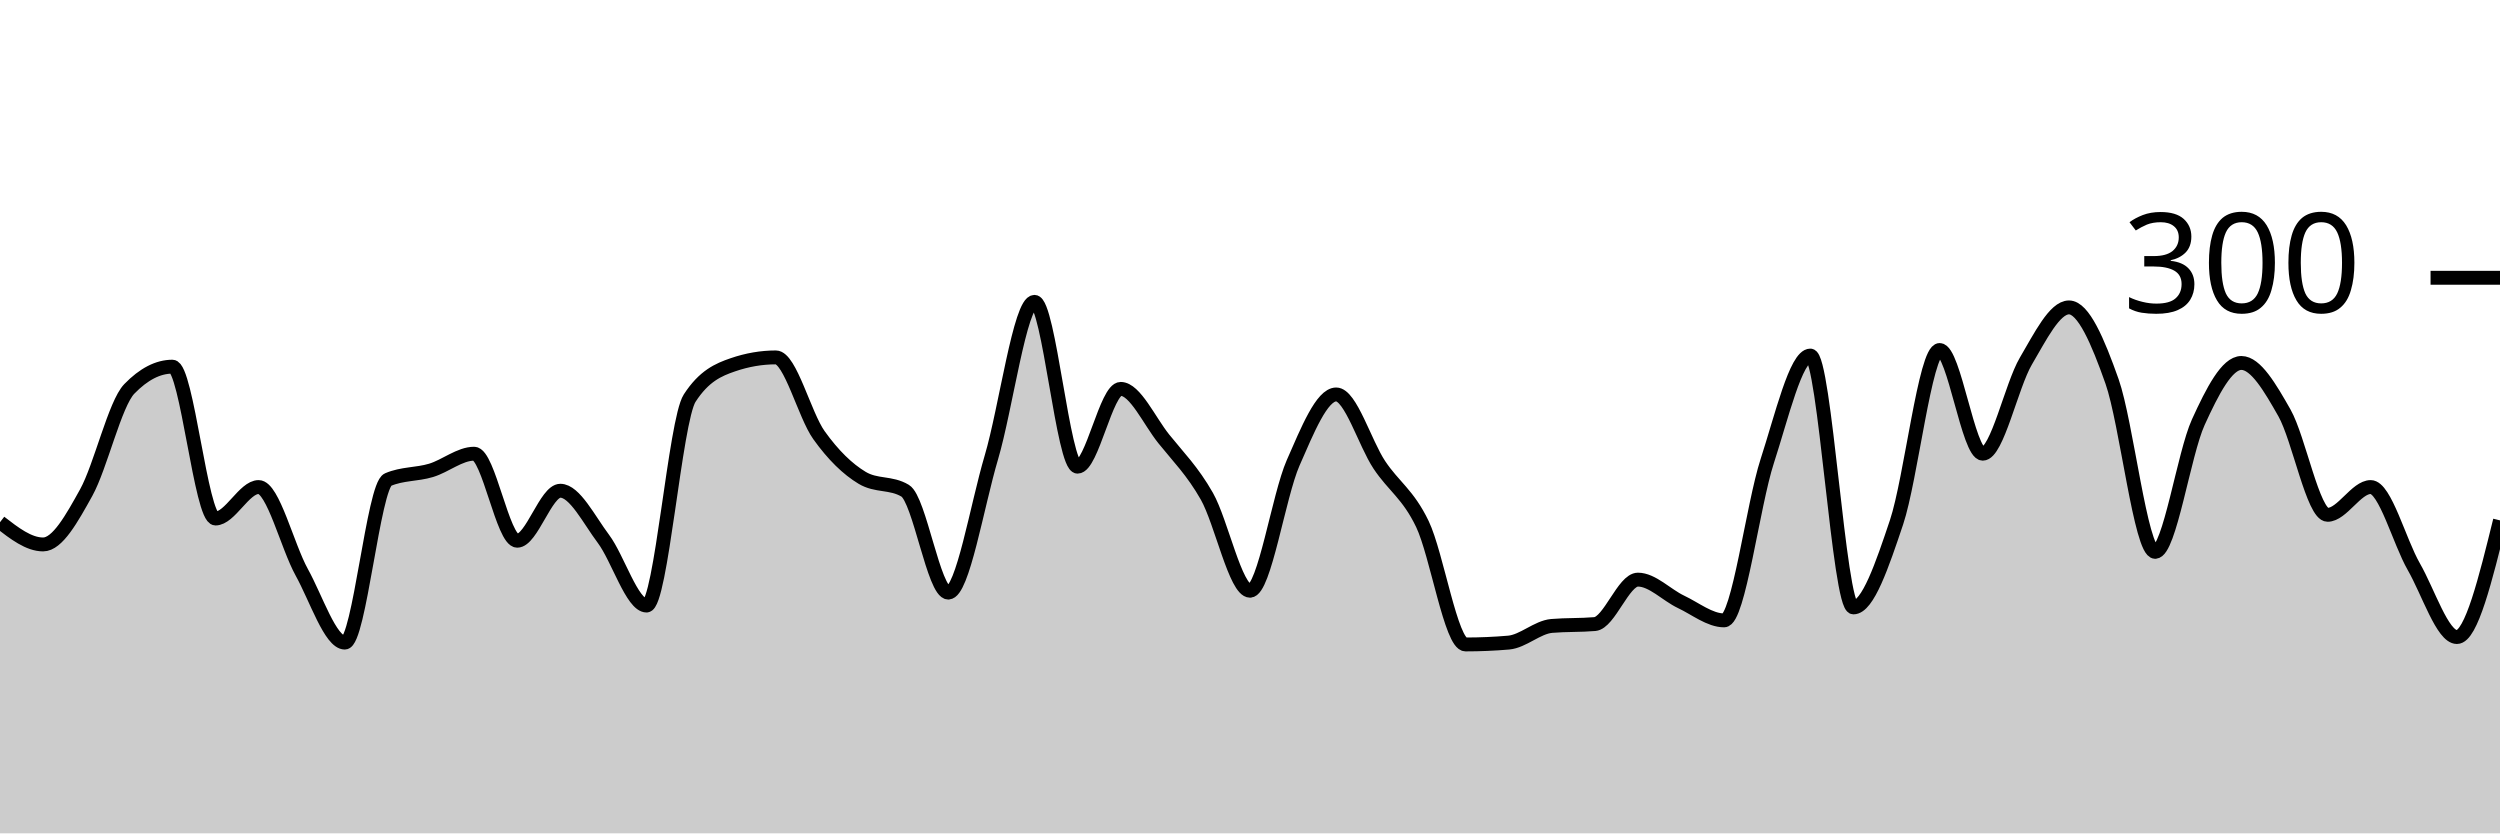
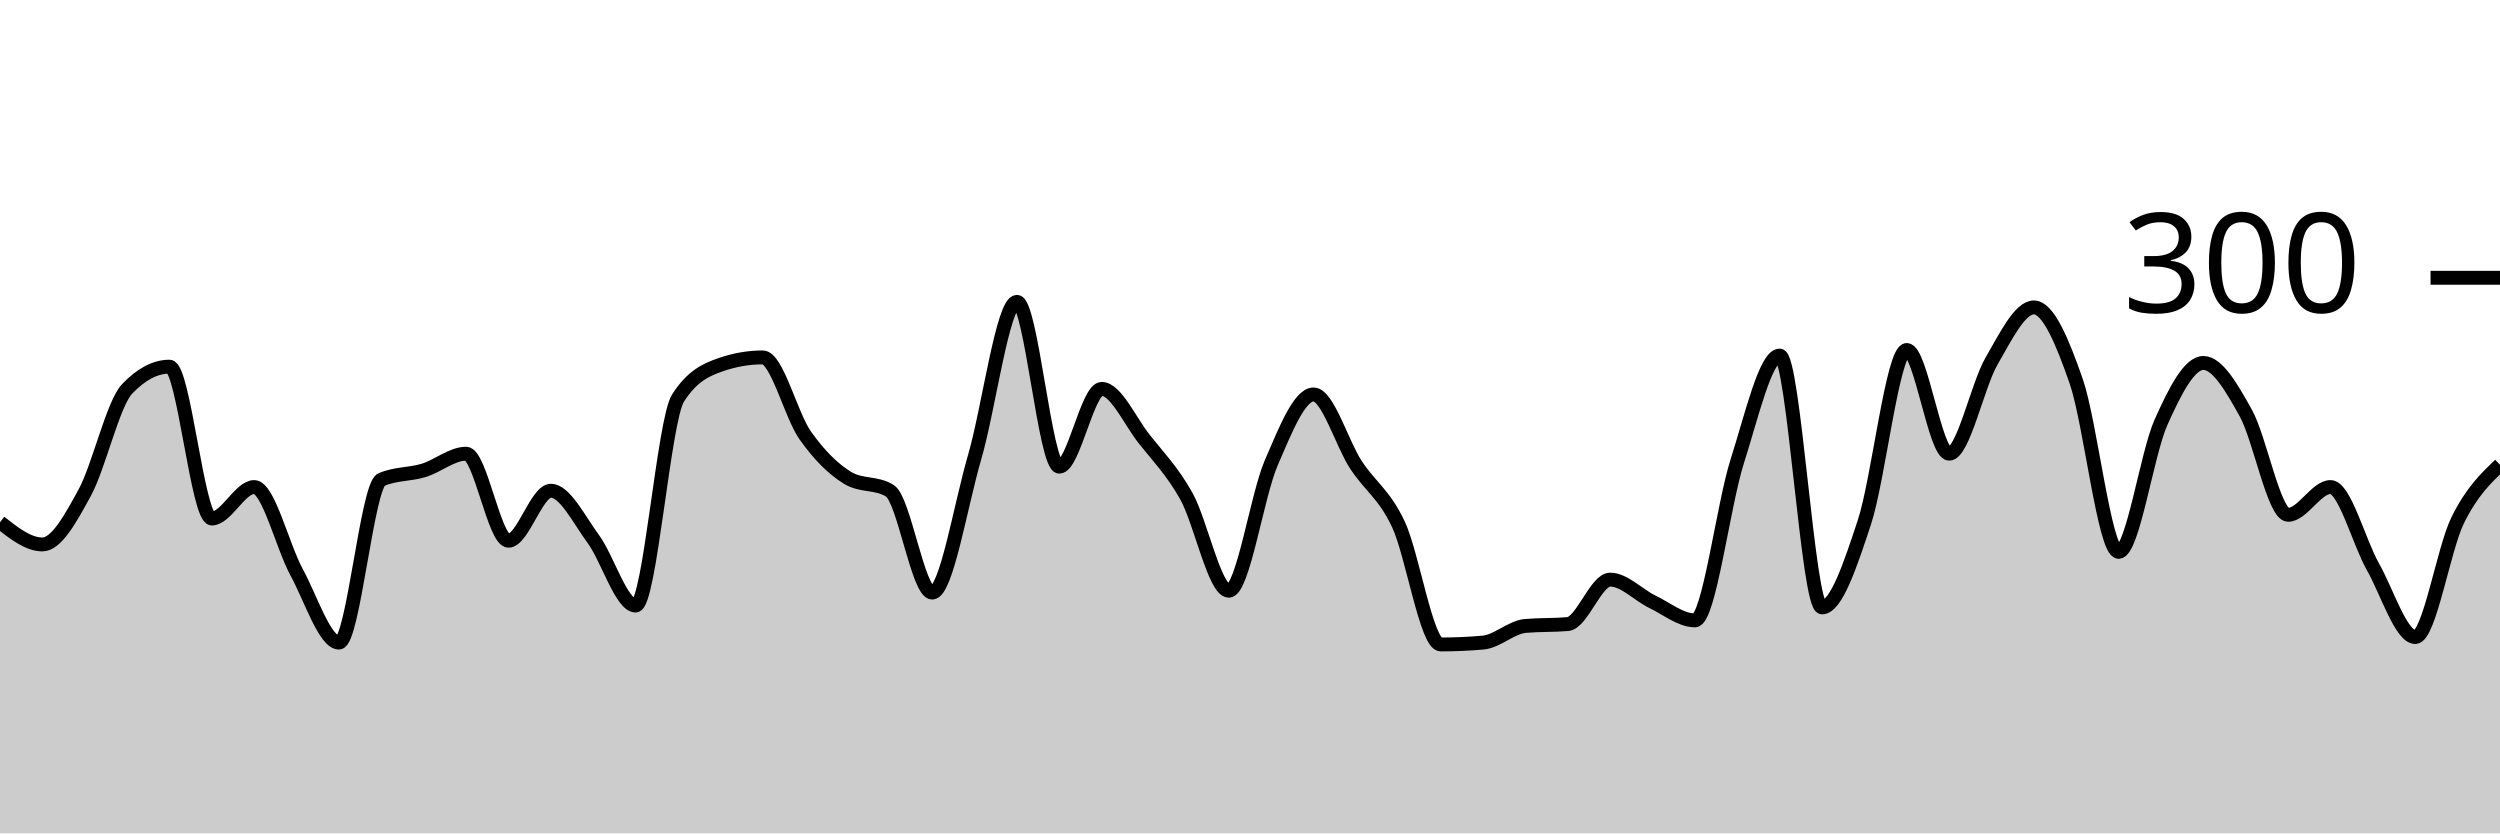
<svg xmlns="http://www.w3.org/2000/svg" viewBox="0 0 180 60">
  <g transform="translate(0,20)">
-     <path class="area" fill="rgba(0, 0, 0, 0.2)" d="M0,17.6C1.034,18.4,2.069,19.2,3.103,19.2C4.138,19.2,5.172,17.333,6.207,15.467C7.241,13.6,8.276,9.067,9.31,8C10.345,6.933,11.379,6.4,12.414,6.4C13.448,6.4,14.483,17.333,15.517,17.333C16.552,17.333,17.586,15.067,18.621,15.067C19.655,15.067,20.69,19.333,21.724,21.2C22.759,23.067,23.793,26.267,24.828,26.267C25.862,26.267,26.897,14.978,27.931,14.533C28.966,14.089,30,14.178,31.034,13.867C32.069,13.556,33.103,12.667,34.138,12.667C35.172,12.667,36.207,18.933,37.241,18.933C38.276,18.933,39.31,15.333,40.345,15.333C41.379,15.333,42.414,17.422,43.448,18.8C44.483,20.178,45.517,23.6,46.552,23.6C47.586,23.6,48.621,10.267,49.655,8.667C50.69,7.067,51.724,6.622,52.759,6.267C53.793,5.911,54.828,5.733,55.862,5.733C56.897,5.733,57.931,9.889,58.966,11.333C60,12.778,61.034,13.778,62.069,14.4C63.103,15.022,64.138,14.711,65.172,15.333C66.207,15.956,67.241,22.667,68.276,22.667C69.31,22.667,70.345,16.422,71.379,12.933C72.414,9.444,73.448,1.733,74.483,1.733C75.517,1.733,76.552,13.6,77.586,13.6C78.621,13.6,79.655,8,80.69,8C81.724,8,82.759,10.311,83.793,11.6C84.828,12.889,85.862,13.911,86.897,15.733C87.931,17.556,88.966,22.533,90,22.533C91.034,22.533,92.069,15.689,93.103,13.333C94.138,10.978,95.172,8.4,96.207,8.4C97.241,8.4,98.276,11.911,99.31,13.467C100.345,15.022,101.379,15.578,102.414,17.733C103.448,19.889,104.483,26.4,105.517,26.4C106.552,26.4,107.586,26.356,108.621,26.267C109.655,26.178,110.69,25.156,111.724,25.067C112.759,24.978,113.793,25.022,114.828,24.933C115.862,24.844,116.897,21.733,117.931,21.733C118.966,21.733,120,22.844,121.034,23.333C122.069,23.822,123.103,24.667,124.138,24.667C125.172,24.667,126.207,16.378,127.241,13.2C128.276,10.022,129.31,5.6,130.345,5.6C131.379,5.6,132.414,23.733,133.448,23.733C134.483,23.733,135.517,20.689,136.552,17.6C137.586,14.511,138.621,5.2,139.655,5.2C140.69,5.2,141.724,12.667,142.759,12.667C143.793,12.667,144.828,7.756,145.862,6C146.897,4.244,147.931,2.133,148.966,2.133C150,2.133,151.034,4.533,152.069,7.467C153.103,10.4,154.138,19.733,155.172,19.733C156.207,19.733,157.241,12.667,158.276,10.4C159.31,8.133,160.345,6.133,161.379,6.133C162.414,6.133,163.448,7.911,164.483,9.733C165.517,11.556,166.552,17.067,167.586,17.067C168.621,17.067,169.655,15.067,170.69,15.067C171.724,15.067,172.759,19,173.793,20.8C174.828,22.6,175.862,25.867,176.897,25.867C177.931,25.867,178.966,21.667,180,17.467L180,40C178.966,40,177.931,40,176.897,40C175.862,40,174.828,40,173.793,40C172.759,40,171.724,40,170.69,40C169.655,40,168.621,40,167.586,40C166.552,40,165.517,40,164.483,40C163.448,40,162.414,40,161.379,40C160.345,40,159.31,40,158.276,40C157.241,40,156.207,40,155.172,40C154.138,40,153.103,40,152.069,40C151.034,40,150,40,148.966,40C147.931,40,146.897,40,145.862,40C144.828,40,143.793,40,142.759,40C141.724,40,140.69,40,139.655,40C138.621,40,137.586,40,136.552,40C135.517,40,134.483,40,133.448,40C132.414,40,131.379,40,130.345,40C129.31,40,128.276,40,127.241,40C126.207,40,125.172,40,124.138,40C123.103,40,122.069,40,121.034,40C120,40,118.966,40,117.931,40C116.897,40,115.862,40,114.828,40C113.793,40,112.759,40,111.724,40C110.69,40,109.655,40,108.621,40C107.586,40,106.552,40,105.517,40C104.483,40,103.448,40,102.414,40C101.379,40,100.345,40,99.31,40C98.276,40,97.241,40,96.207,40C95.172,40,94.138,40,93.103,40C92.069,40,91.034,40,90,40C88.966,40,87.931,40,86.897,40C85.862,40,84.828,40,83.793,40C82.759,40,81.724,40,80.69,40C79.655,40,78.621,40,77.586,40C76.552,40,75.517,40,74.483,40C73.448,40,72.414,40,71.379,40C70.345,40,69.31,40,68.276,40C67.241,40,66.207,40,65.172,40C64.138,40,63.103,40,62.069,40C61.034,40,60,40,58.966,40C57.931,40,56.897,40,55.862,40C54.828,40,53.793,40,52.759,40C51.724,40,50.69,40,49.655,40C48.621,40,47.586,40,46.552,40C45.517,40,44.483,40,43.448,40C42.414,40,41.379,40,40.345,40C39.31,40,38.276,40,37.241,40C36.207,40,35.172,40,34.138,40C33.103,40,32.069,40,31.034,40C30,40,28.966,40,27.931,40C26.897,40,25.862,40,24.828,40C23.793,40,22.759,40,21.724,40C20.69,40,19.655,40,18.621,40C17.586,40,16.552,40,15.517,40C14.483,40,13.448,40,12.414,40C11.379,40,10.345,40,9.31,40C8.276,40,7.241,40,6.207,40C5.172,40,4.138,40,3.103,40C2.069,40,1.034,40,0,40Z" />
-     <path class="line" stroke="black" fill="none" d="M0,17.6C1.034,18.4,2.069,19.2,3.103,19.2C4.138,19.2,5.172,17.333,6.207,15.467C7.241,13.6,8.276,9.067,9.31,8C10.345,6.933,11.379,6.4,12.414,6.4C13.448,6.4,14.483,17.333,15.517,17.333C16.552,17.333,17.586,15.067,18.621,15.067C19.655,15.067,20.69,19.333,21.724,21.2C22.759,23.067,23.793,26.267,24.828,26.267C25.862,26.267,26.897,14.978,27.931,14.533C28.966,14.089,30,14.178,31.034,13.867C32.069,13.556,33.103,12.667,34.138,12.667C35.172,12.667,36.207,18.933,37.241,18.933C38.276,18.933,39.31,15.333,40.345,15.333C41.379,15.333,42.414,17.422,43.448,18.8C44.483,20.178,45.517,23.6,46.552,23.6C47.586,23.6,48.621,10.267,49.655,8.667C50.69,7.067,51.724,6.622,52.759,6.267C53.793,5.911,54.828,5.733,55.862,5.733C56.897,5.733,57.931,9.889,58.966,11.333C60,12.778,61.034,13.778,62.069,14.4C63.103,15.022,64.138,14.711,65.172,15.333C66.207,15.956,67.241,22.667,68.276,22.667C69.31,22.667,70.345,16.422,71.379,12.933C72.414,9.444,73.448,1.733,74.483,1.733C75.517,1.733,76.552,13.6,77.586,13.6C78.621,13.6,79.655,8,80.69,8C81.724,8,82.759,10.311,83.793,11.6C84.828,12.889,85.862,13.911,86.897,15.733C87.931,17.556,88.966,22.533,90,22.533C91.034,22.533,92.069,15.689,93.103,13.333C94.138,10.978,95.172,8.4,96.207,8.4C97.241,8.4,98.276,11.911,99.31,13.467C100.345,15.022,101.379,15.578,102.414,17.733C103.448,19.889,104.483,26.4,105.517,26.4C106.552,26.4,107.586,26.356,108.621,26.267C109.655,26.178,110.69,25.156,111.724,25.067C112.759,24.978,113.793,25.022,114.828,24.933C115.862,24.844,116.897,21.733,117.931,21.733C118.966,21.733,120,22.844,121.034,23.333C122.069,23.822,123.103,24.667,124.138,24.667C125.172,24.667,126.207,16.378,127.241,13.2C128.276,10.022,129.31,5.6,130.345,5.6C131.379,5.6,132.414,23.733,133.448,23.733C134.483,23.733,135.517,20.689,136.552,17.6C137.586,14.511,138.621,5.2,139.655,5.2C140.69,5.2,141.724,12.667,142.759,12.667C143.793,12.667,144.828,7.756,145.862,6C146.897,4.244,147.931,2.133,148.966,2.133C150,2.133,151.034,4.533,152.069,7.467C153.103,10.4,154.138,19.733,155.172,19.733C156.207,19.733,157.241,12.667,158.276,10.4C159.31,8.133,160.345,6.133,161.379,6.133C162.414,6.133,163.448,7.911,164.483,9.733C165.517,11.556,166.552,17.067,167.586,17.067C168.621,17.067,169.655,15.067,170.69,15.067C171.724,15.067,172.759,19,173.793,20.8C174.828,22.6,175.862,25.867,176.897,25.867C177.931,25.867,178.966,21.667,180,17.467" />
+     <path class="area" fill="rgba(0, 0, 0, 0.2)" d="M0,17.6C1.017,18.4,2.034,19.2,3.051,19.2C4.068,19.2,5.085,17.333,6.102,15.467C7.119,13.6,8.136,9.067,9.153,8C10.169,6.933,11.186,6.4,12.203,6.4C13.22,6.4,14.237,17.333,15.254,17.333C16.271,17.333,17.288,15.067,18.305,15.067C19.322,15.067,20.339,19.333,21.356,21.2C22.373,23.067,23.39,26.267,24.407,26.267C25.424,26.267,26.441,14.978,27.458,14.533C28.475,14.089,29.492,14.178,30.508,13.867C31.525,13.556,32.542,12.667,33.559,12.667C34.576,12.667,35.593,18.933,36.61,18.933C37.627,18.933,38.644,15.333,39.661,15.333C40.678,15.333,41.695,17.422,42.712,18.8C43.729,20.178,44.746,23.6,45.763,23.6C46.78,23.6,47.797,10.267,48.814,8.667C49.831,7.067,50.847,6.622,51.864,6.267C52.881,5.911,53.898,5.733,54.915,5.733C55.932,5.733,56.949,9.889,57.966,11.333C58.983,12.778,60,13.778,61.017,14.4C62.034,15.022,63.051,14.711,64.068,15.333C65.085,15.956,66.102,22.667,67.119,22.667C68.136,22.667,69.153,16.422,70.169,12.933C71.186,9.444,72.203,1.733,73.22,1.733C74.237,1.733,75.254,13.6,76.271,13.6C77.288,13.6,78.305,8,79.322,8C80.339,8,81.356,10.311,82.373,11.6C83.39,12.889,84.407,13.911,85.424,15.733C86.441,17.556,87.458,22.533,88.475,22.533C89.492,22.533,90.508,15.689,91.525,13.333C92.542,10.978,93.559,8.4,94.576,8.4C95.593,8.4,96.61,11.911,97.627,13.467C98.644,15.022,99.661,15.578,100.678,17.733C101.695,19.889,102.712,26.4,103.729,26.4C104.746,26.4,105.763,26.356,106.78,26.267C107.797,26.178,108.814,25.156,109.831,25.067C110.847,24.978,111.864,25.022,112.881,24.933C113.898,24.844,114.915,21.733,115.932,21.733C116.949,21.733,117.966,22.844,118.983,23.333C120,23.822,121.017,24.667,122.034,24.667C123.051,24.667,124.068,16.378,125.085,13.2C126.102,10.022,127.119,5.6,128.136,5.6C129.153,5.6,130.169,23.733,131.186,23.733C132.203,23.733,133.22,20.689,134.237,17.6C135.254,14.511,136.271,5.2,137.288,5.2C138.305,5.2,139.322,12.667,140.339,12.667C141.356,12.667,142.373,7.756,143.39,6C144.407,4.244,145.424,2.133,146.441,2.133C147.458,2.133,148.475,4.533,149.492,7.467C150.508,10.4,151.525,19.733,152.542,19.733C153.559,19.733,154.576,12.667,155.593,10.4C156.61,8.133,157.627,6.133,158.644,6.133C159.661,6.133,160.678,7.911,161.695,9.733C162.712,11.556,163.729,17.067,164.746,17.067C165.763,17.067,166.78,15.067,167.797,15.067C168.814,15.067,169.831,19,170.847,20.8C171.864,22.6,172.881,25.867,173.898,25.867C174.915,25.867,175.932,19.533,176.949,17.467C177.966,15.4,178.983,14.433,180,13.467L180,40C178.983,40,177.966,40,176.949,40C175.932,40,174.915,40,173.898,40C172.881,40,171.864,40,170.847,40C169.831,40,168.814,40,167.797,40C166.78,40,165.763,40,164.746,40C163.729,40,162.712,40,161.695,40C160.678,40,159.661,40,158.644,40C157.627,40,156.61,40,155.593,40C154.576,40,153.559,40,152.542,40C151.525,40,150.508,40,149.492,40C148.475,40,147.458,40,146.441,40C145.424,40,144.407,40,143.39,40C142.373,40,141.356,40,140.339,40C139.322,40,138.305,40,137.288,40C136.271,40,135.254,40,134.237,40C133.22,40,132.203,40,131.186,40C130.169,40,129.153,40,128.136,40C127.119,40,126.102,40,125.085,40C124.068,40,123.051,40,122.034,40C121.017,40,120,40,118.983,40C117.966,40,116.949,40,115.932,40C114.915,40,113.898,40,112.881,40C111.864,40,110.847,40,109.831,40C108.814,40,107.797,40,106.78,40C105.763,40,104.746,40,103.729,40C102.712,40,101.695,40,100.678,40C99.661,40,98.644,40,97.627,40C96.61,40,95.593,40,94.576,40C93.559,40,92.542,40,91.525,40C90.508,40,89.492,40,88.475,40C87.458,40,86.441,40,85.424,40C84.407,40,83.39,40,82.373,40C81.356,40,80.339,40,79.322,40C78.305,40,77.288,40,76.271,40C75.254,40,74.237,40,73.22,40C72.203,40,71.186,40,70.169,40C69.153,40,68.136,40,67.119,40C66.102,40,65.085,40,64.068,40C63.051,40,62.034,40,61.017,40C60,40,58.983,40,57.966,40C56.949,40,55.932,40,54.915,40C53.898,40,52.881,40,51.864,40C50.847,40,49.831,40,48.814,40C47.797,40,46.78,40,45.763,40C44.746,40,43.729,40,42.712,40C41.695,40,40.678,40,39.661,40C38.644,40,37.627,40,36.61,40C35.593,40,34.576,40,33.559,40C32.542,40,31.525,40,30.508,40C29.492,40,28.475,40,27.458,40C26.441,40,25.424,40,24.407,40C23.39,40,22.373,40,21.356,40C20.339,40,19.322,40,18.305,40C17.288,40,16.271,40,15.254,40C14.237,40,13.22,40,12.203,40C11.186,40,10.169,40,9.153,40C8.136,40,7.119,40,6.102,40C5.085,40,4.068,40,3.051,40C2.034,40,1.017,40,0,40Z" />
+     <path class="line" stroke="black" fill="none" d="M0,17.6C1.017,18.4,2.034,19.2,3.051,19.2C4.068,19.2,5.085,17.333,6.102,15.467C7.119,13.6,8.136,9.067,9.153,8C10.169,6.933,11.186,6.4,12.203,6.4C13.22,6.4,14.237,17.333,15.254,17.333C16.271,17.333,17.288,15.067,18.305,15.067C19.322,15.067,20.339,19.333,21.356,21.2C22.373,23.067,23.39,26.267,24.407,26.267C25.424,26.267,26.441,14.978,27.458,14.533C28.475,14.089,29.492,14.178,30.508,13.867C31.525,13.556,32.542,12.667,33.559,12.667C34.576,12.667,35.593,18.933,36.61,18.933C37.627,18.933,38.644,15.333,39.661,15.333C40.678,15.333,41.695,17.422,42.712,18.8C43.729,20.178,44.746,23.6,45.763,23.6C46.78,23.6,47.797,10.267,48.814,8.667C49.831,7.067,50.847,6.622,51.864,6.267C52.881,5.911,53.898,5.733,54.915,5.733C55.932,5.733,56.949,9.889,57.966,11.333C58.983,12.778,60,13.778,61.017,14.4C62.034,15.022,63.051,14.711,64.068,15.333C65.085,15.956,66.102,22.667,67.119,22.667C68.136,22.667,69.153,16.422,70.169,12.933C71.186,9.444,72.203,1.733,73.22,1.733C74.237,1.733,75.254,13.6,76.271,13.6C77.288,13.6,78.305,8,79.322,8C80.339,8,81.356,10.311,82.373,11.6C83.39,12.889,84.407,13.911,85.424,15.733C86.441,17.556,87.458,22.533,88.475,22.533C89.492,22.533,90.508,15.689,91.525,13.333C92.542,10.978,93.559,8.4,94.576,8.4C95.593,8.4,96.61,11.911,97.627,13.467C98.644,15.022,99.661,15.578,100.678,17.733C101.695,19.889,102.712,26.4,103.729,26.4C104.746,26.4,105.763,26.356,106.78,26.267C107.797,26.178,108.814,25.156,109.831,25.067C110.847,24.978,111.864,25.022,112.881,24.933C113.898,24.844,114.915,21.733,115.932,21.733C116.949,21.733,117.966,22.844,118.983,23.333C120,23.822,121.017,24.667,122.034,24.667C123.051,24.667,124.068,16.378,125.085,13.2C126.102,10.022,127.119,5.6,128.136,5.6C129.153,5.6,130.169,23.733,131.186,23.733C132.203,23.733,133.22,20.689,134.237,17.6C135.254,14.511,136.271,5.2,137.288,5.2C138.305,5.2,139.322,12.667,140.339,12.667C141.356,12.667,142.373,7.756,143.39,6C144.407,4.244,145.424,2.133,146.441,2.133C147.458,2.133,148.475,4.533,149.492,7.467C150.508,10.4,151.525,19.733,152.542,19.733C153.559,19.733,154.576,12.667,155.593,10.4C156.61,8.133,157.627,6.133,158.644,6.133C159.661,6.133,160.678,7.911,161.695,9.733C162.712,11.556,163.729,17.067,164.746,17.067C165.763,17.067,166.78,15.067,167.797,15.067C168.814,15.067,169.831,19,170.847,20.8C171.864,22.6,172.881,25.867,173.898,25.867C174.915,25.867,175.932,19.533,176.949,17.467C177.966,15.4,178.983,14.433,180,13.467" />
    <path class="axis-ceiling" stroke-width="1" stroke="black" fill="none" d="M175,0L180,0" />
    <text class="axis-ceiling-label" font-family="sans-serif" text-anchor="end" font-size="10px" x="170" y="2.5">300</text>
  </g>
</svg>
